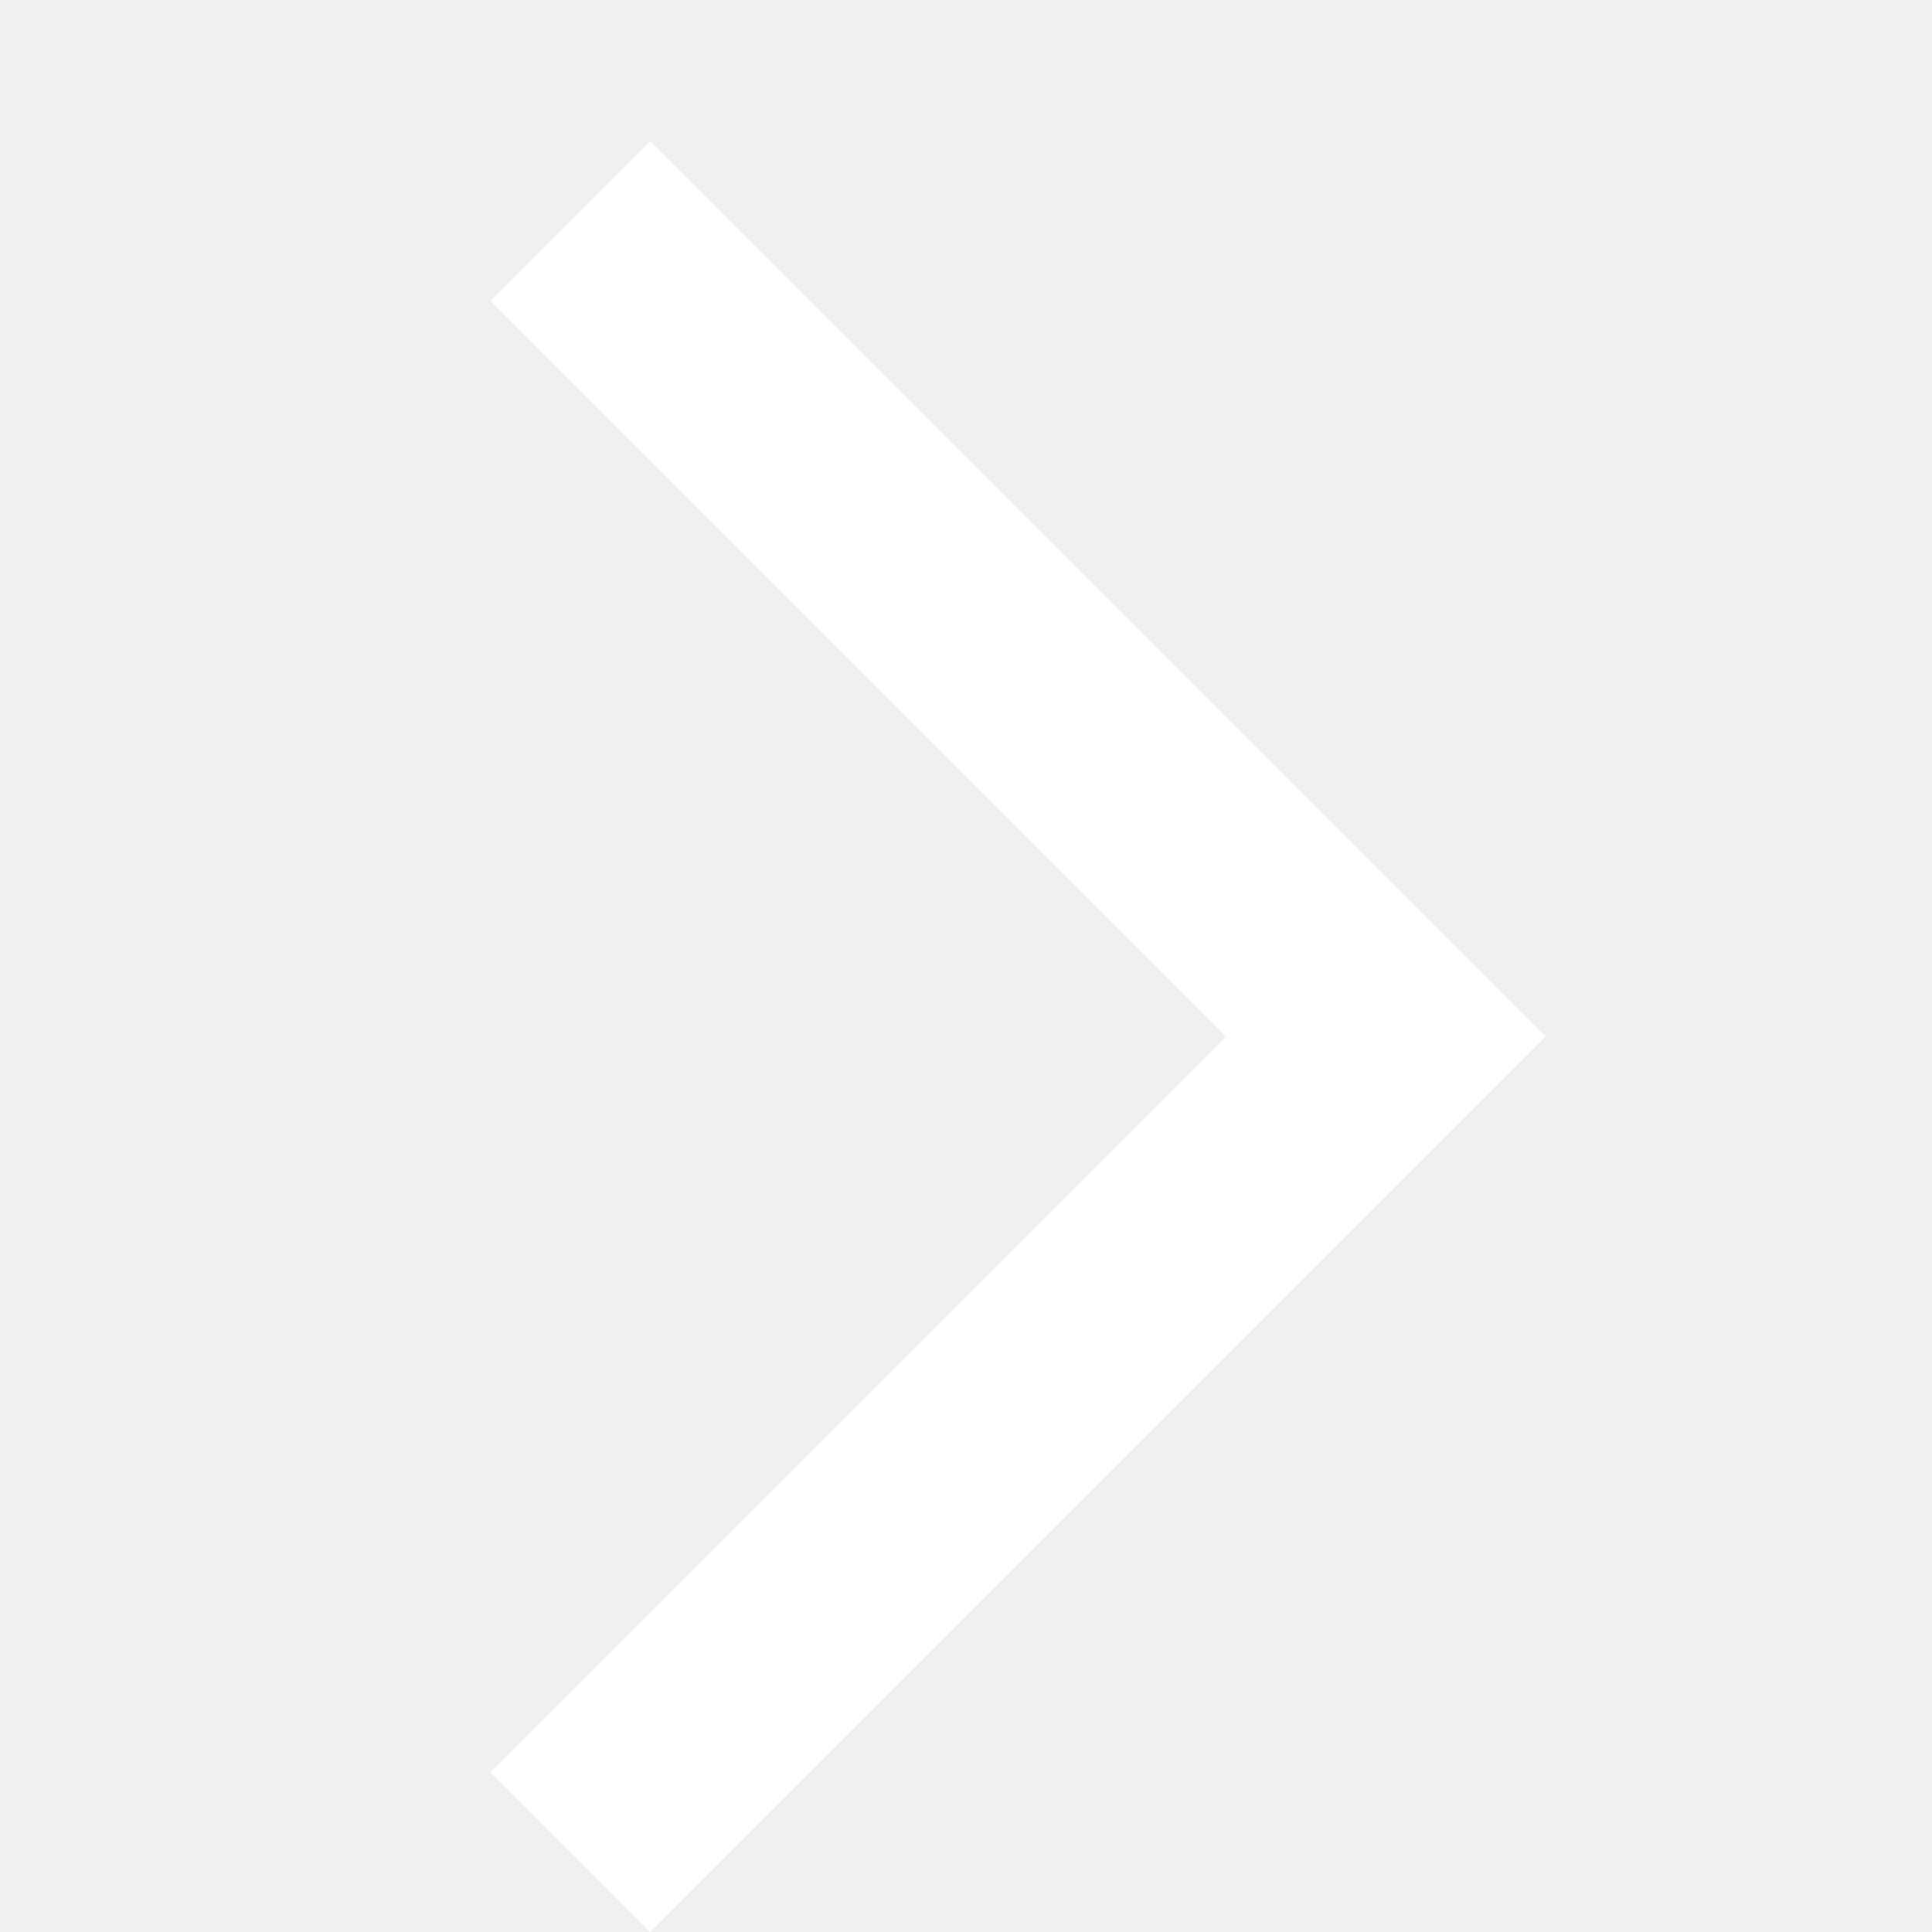
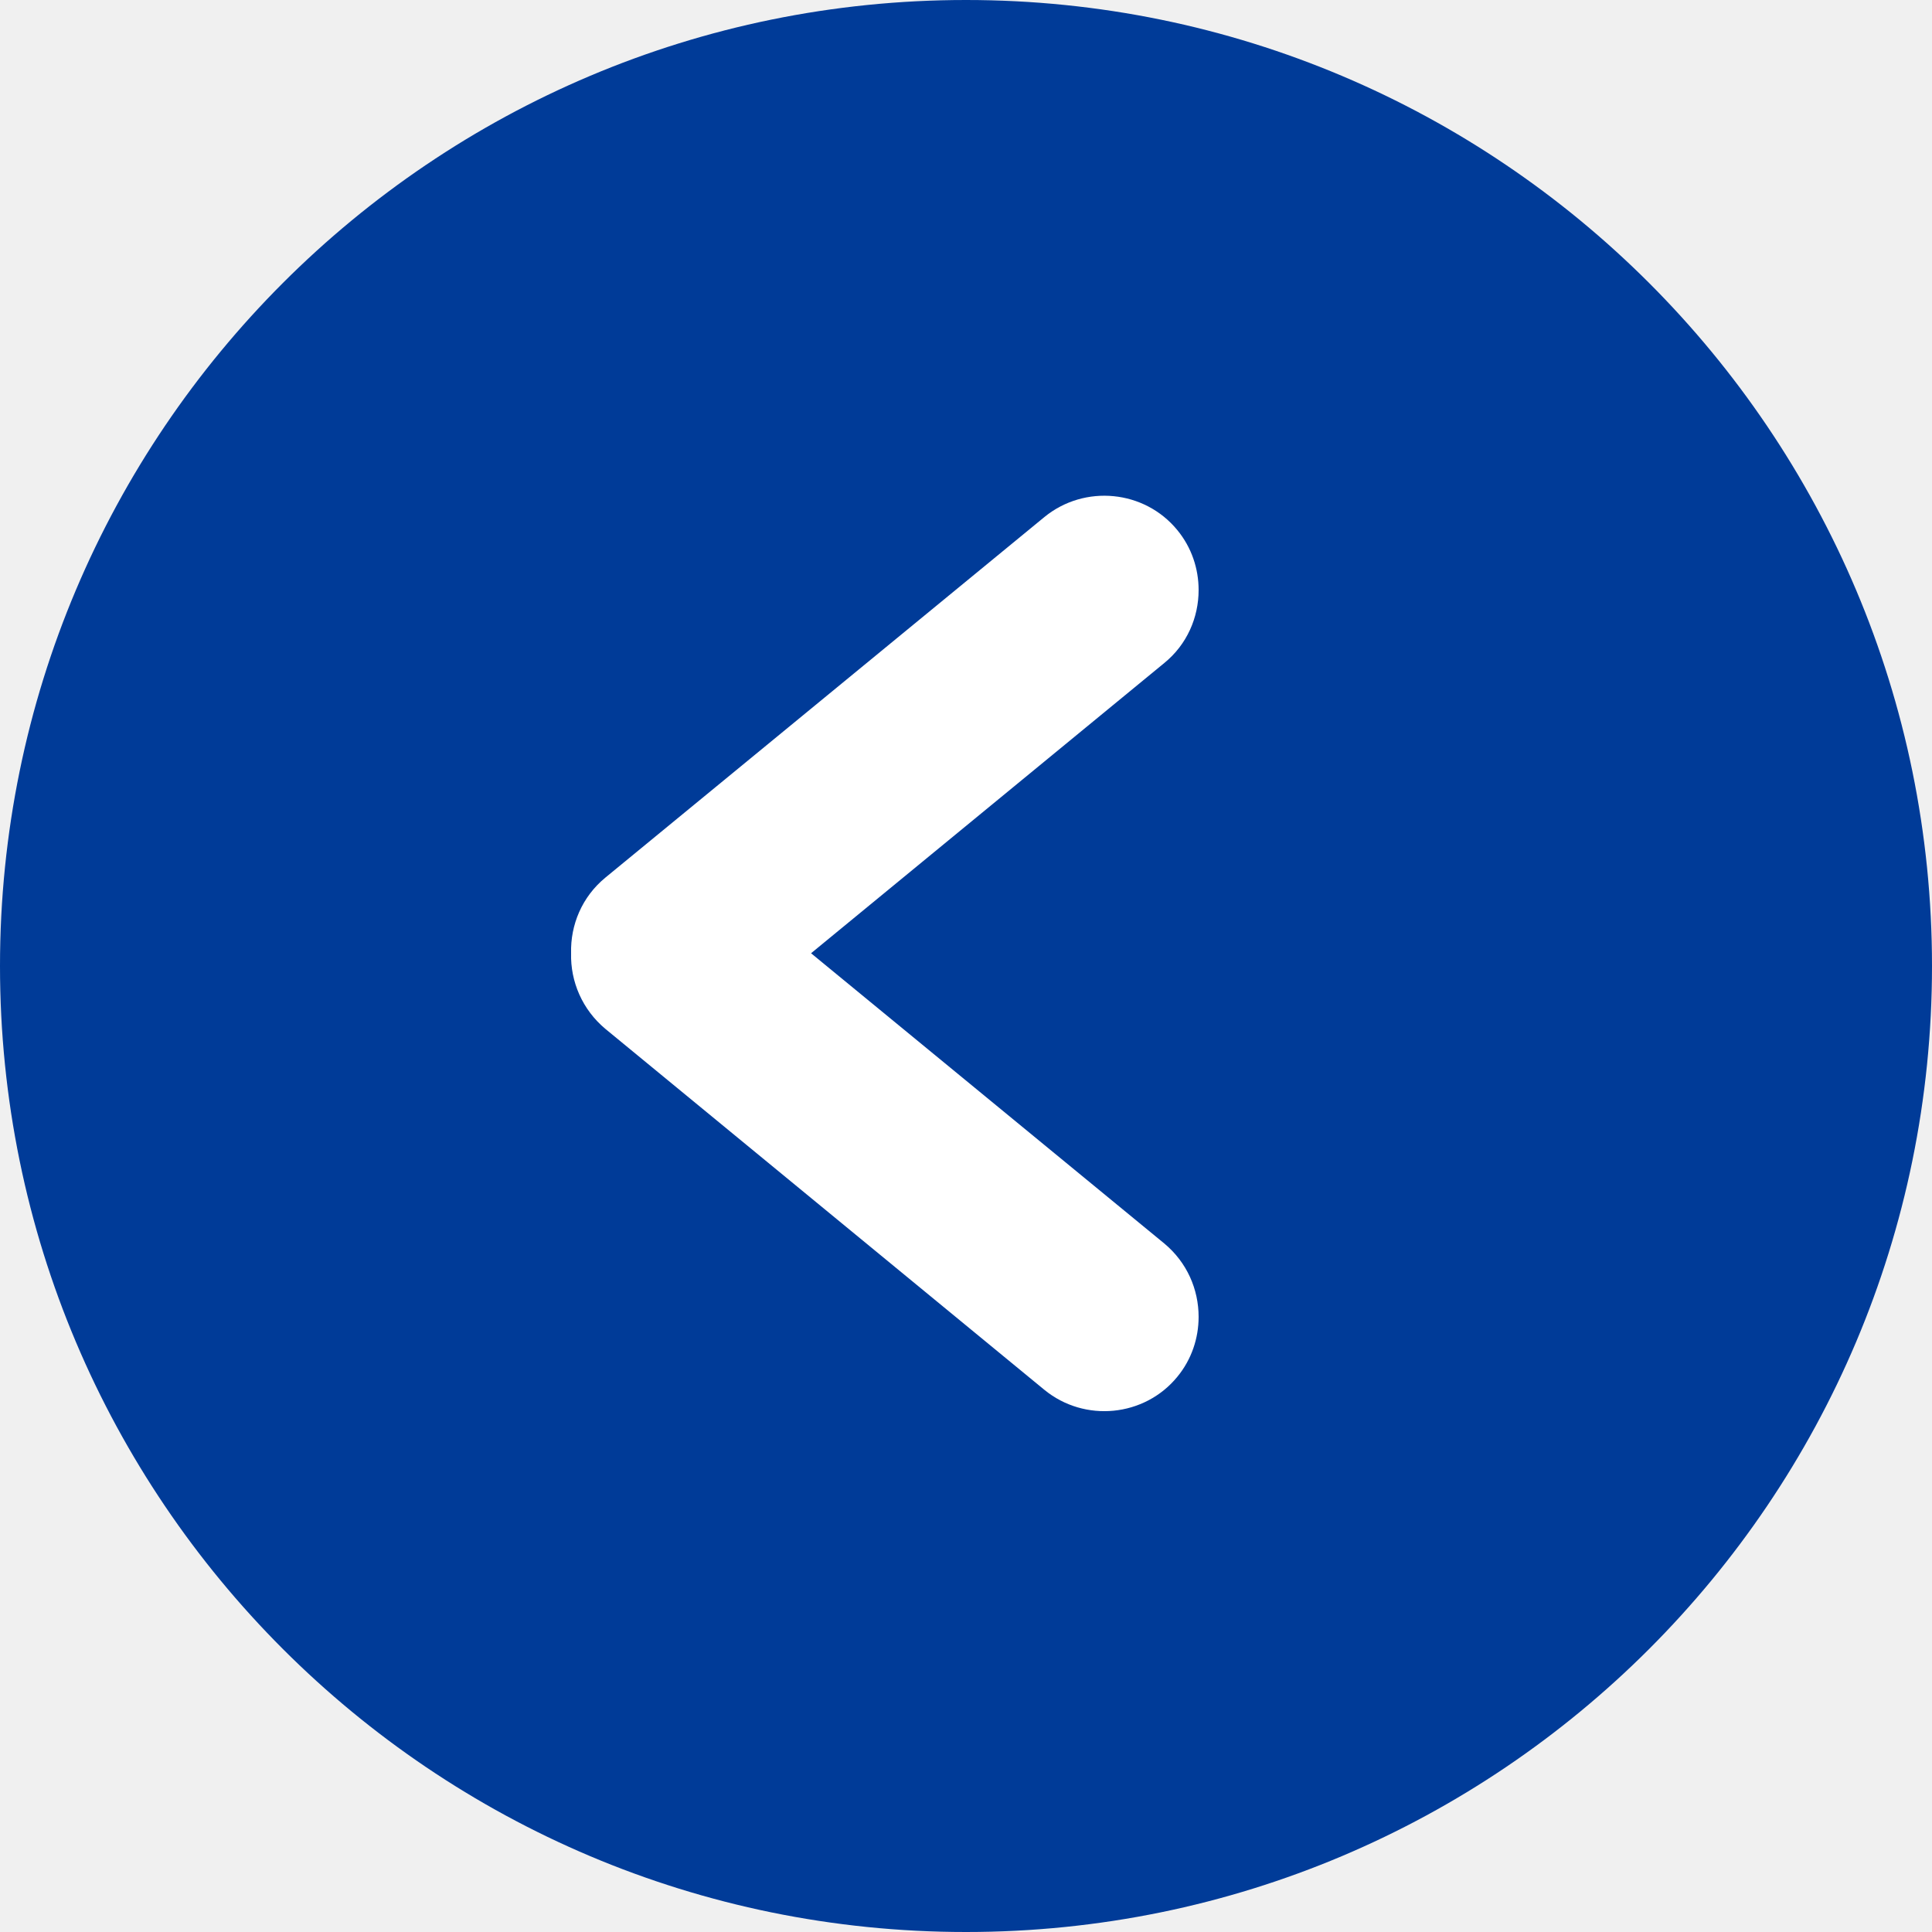
- <svg xmlns="http://www.w3.org/2000/svg" width="24" height="24" viewBox="10 10 26 26" fill="white">
-   <path d="M18.75 36 16.6 33.85 26.5 23.95 16.6 14.05 18.75 11.9 30.8 23.95Z" />
+ <svg xmlns="http://www.w3.org/2000/svg" version="1.1" id="Слой_1" x="0px" y="0px" viewBox="0 0 50 50" style="enable-background:new 0 0 50 50;" xml:space="preserve">
+   <style type="text/css">
+ 	.st0{fill:#003B98;}
+ 	.st1{fill:#FFFFFF;}
+ </style>
+   <circle class="st0" cx="25" cy="25" r="25" />
+   <path class="st1" d="M31.02,34.08c0,0.55-0.18,1.1-0.55,1.55c-0.85,1.04-2.4,1.19-3.44,0.34l-11.36-9.34  c-0.6-0.5-0.91-1.23-0.89-1.96c-0.02-0.73,0.28-1.46,0.89-1.96l11.36-9.33c1.04-0.85,2.59-0.7,3.44,0.34c0.37,0.45,0.55,1,0.55,1.55  c0,0.71-0.3,1.41-0.89,1.89l-9.14,7.51l9.14,7.51C30.72,32.67,31.02,33.37,31.02,34.08z" />
</svg>
